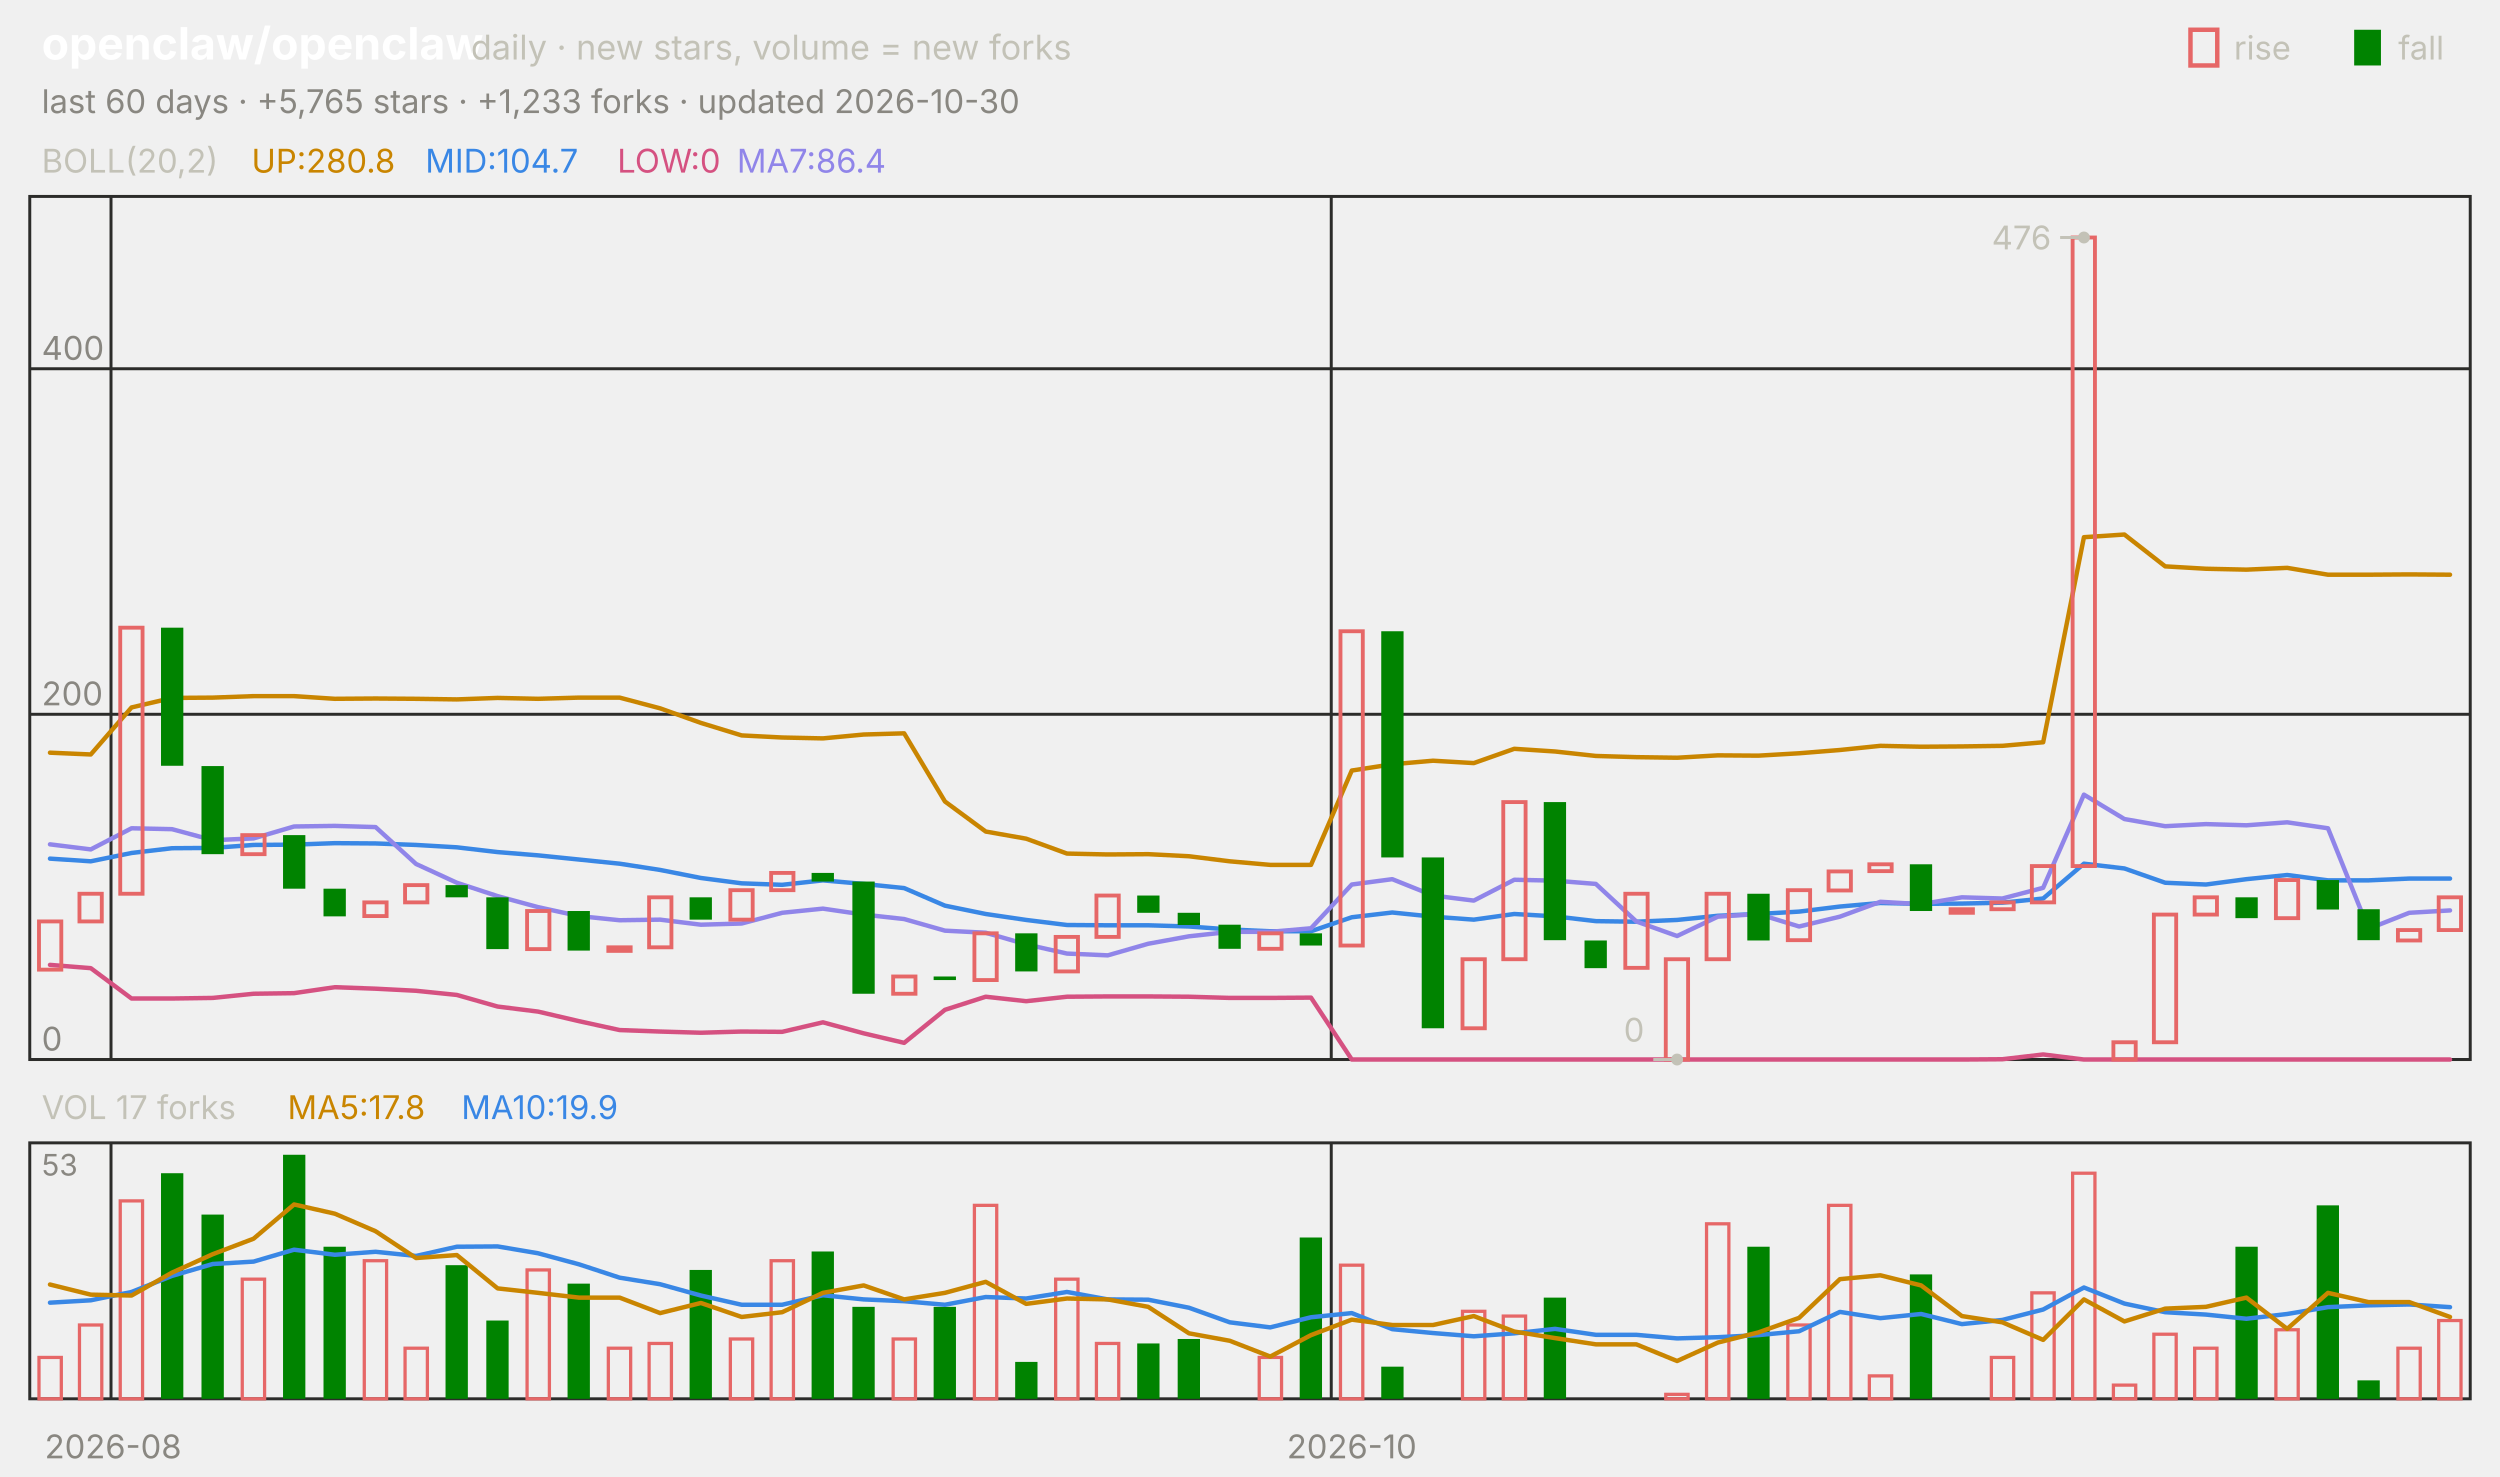
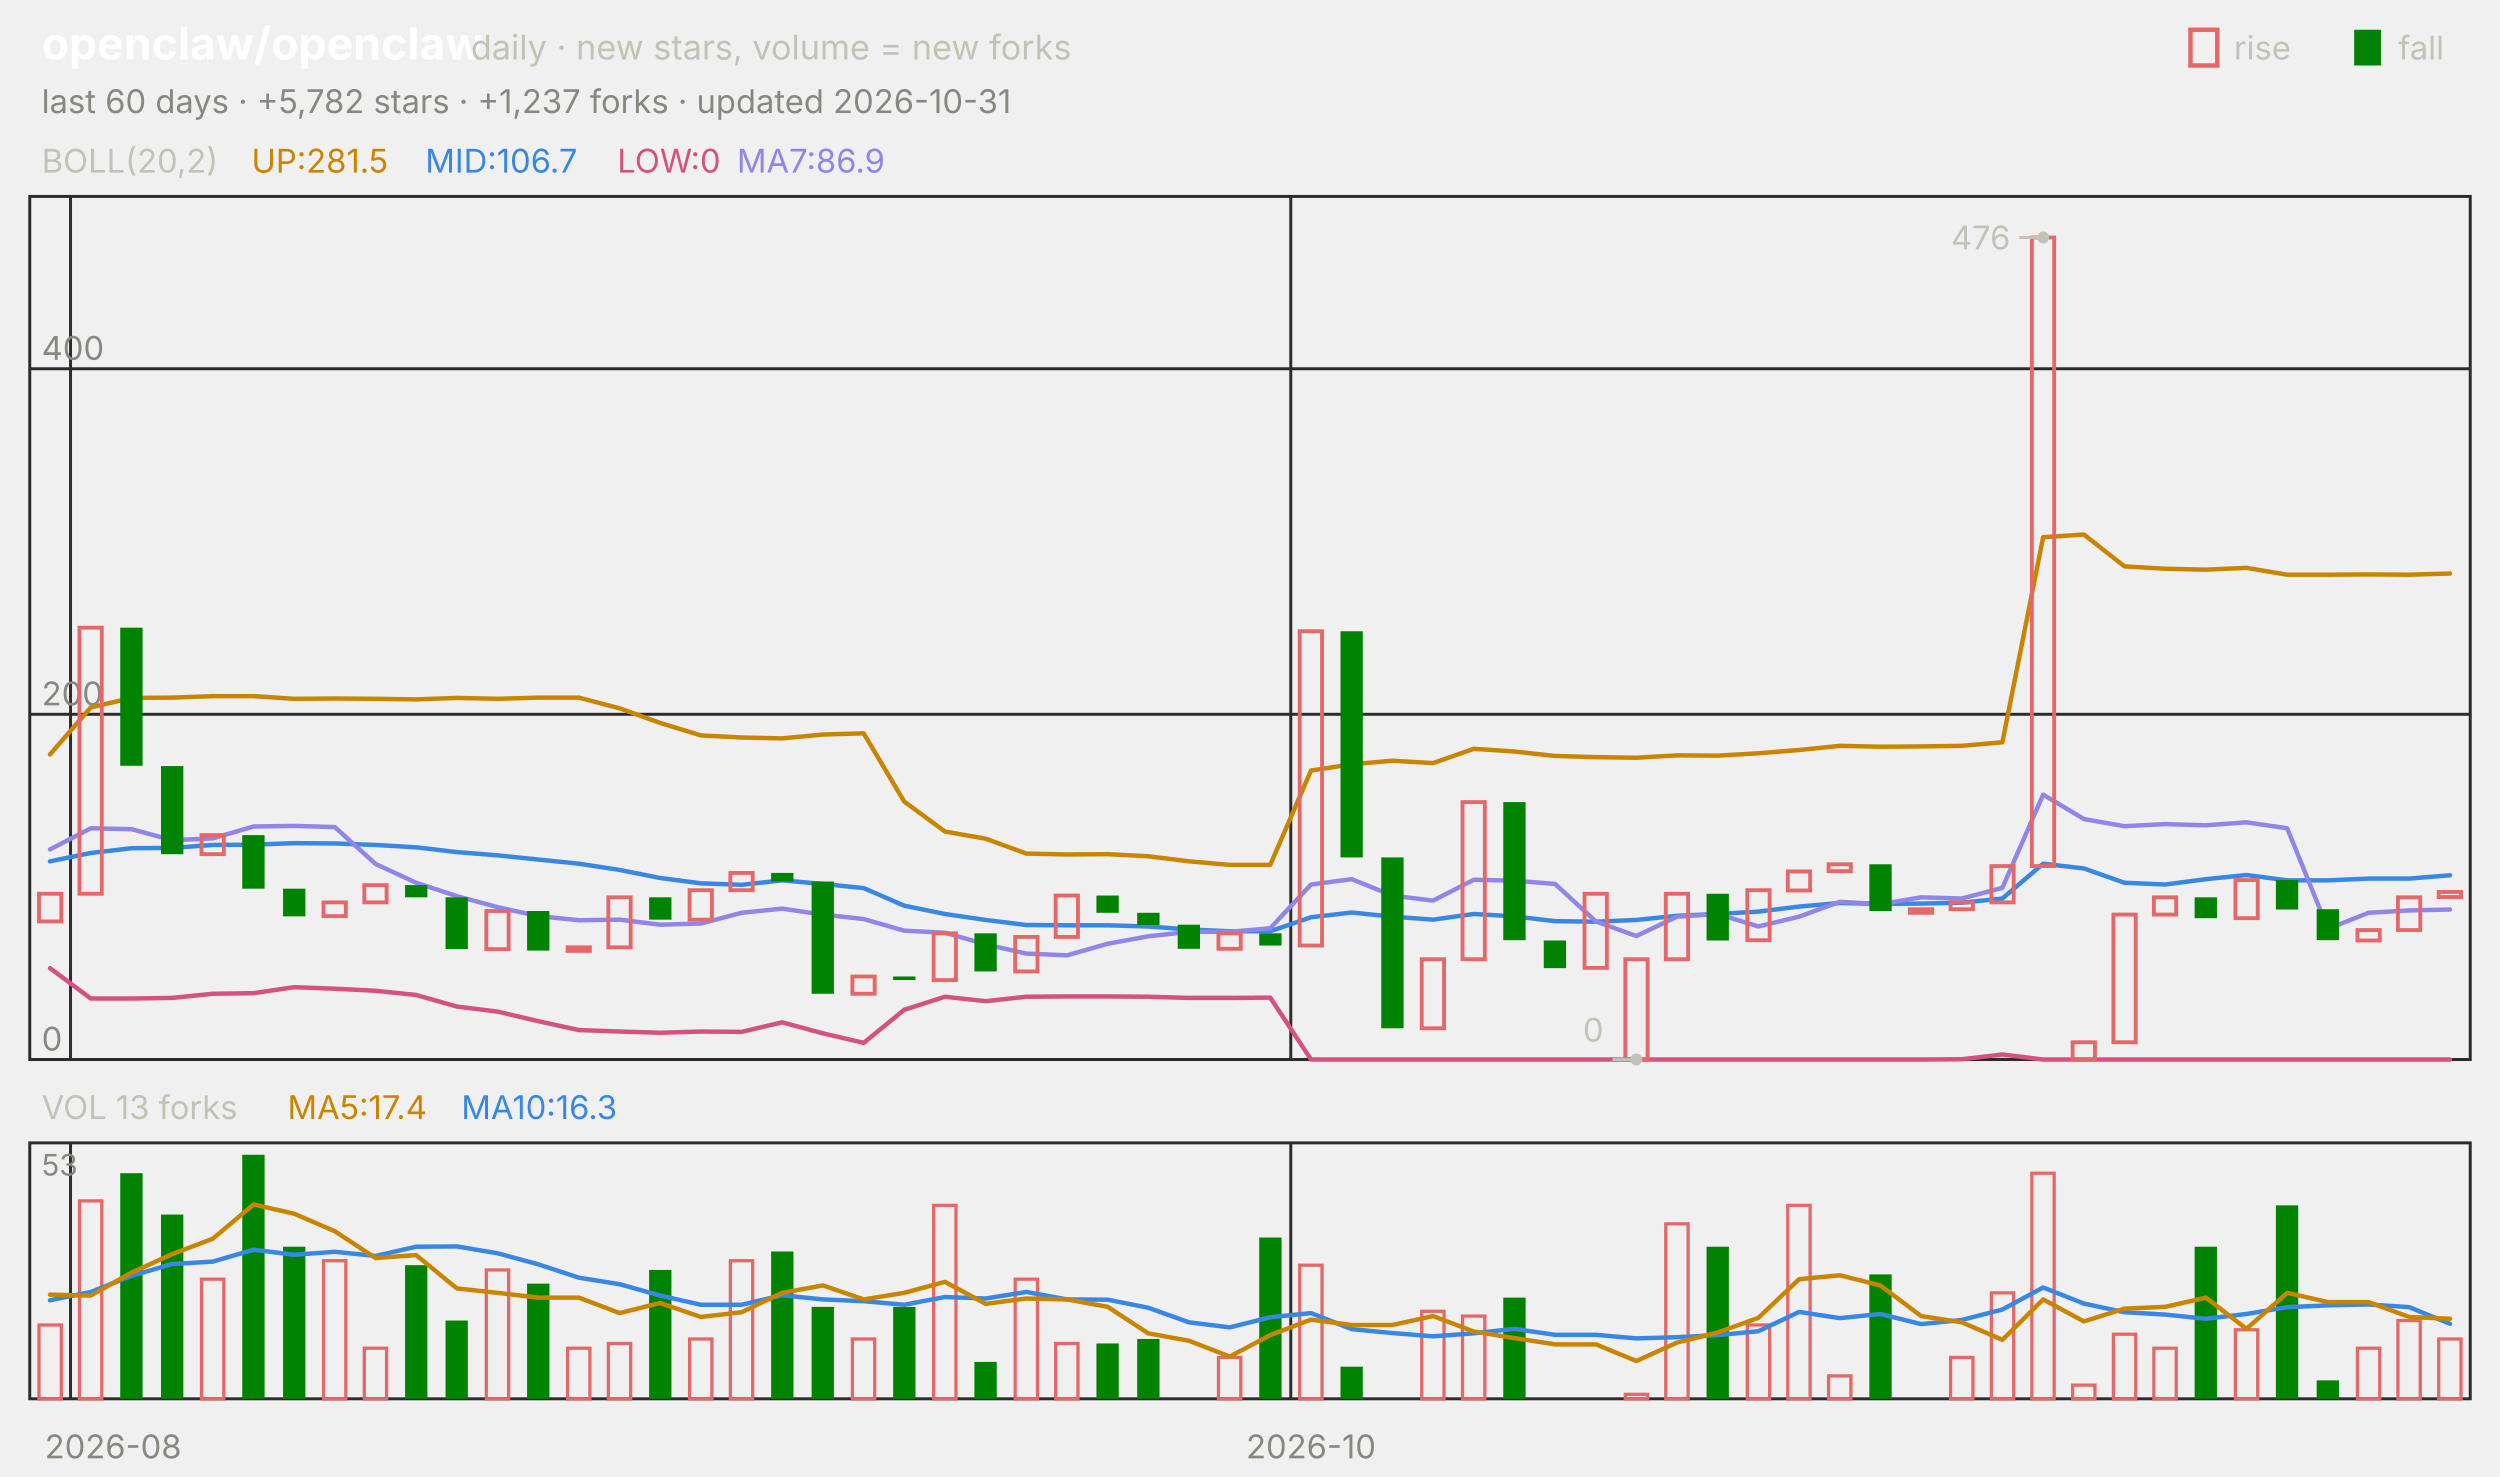
<svg xmlns="http://www.w3.org/2000/svg" viewBox="0 0 840 496" width="840" height="496" font-family="-apple-system,'Segoe UI',system-ui,sans-serif" role="img" aria-label="openclaw/openclaw candlestick chart">
  <text x="14.0" y="20.0" font-size="15" fill="#ffffff" font-weight="650">openclaw/openclaw</text>
  <text x="158.2" y="20.0" font-size="11.5" fill="#c3c2b7">daily · new stars, volume = new forks</text>
  <text x="805.8" y="20.0" font-size="11.0" fill="#c3c2b7">fall</text>
  <rect x="791" y="10" width="9" height="12" fill="#008300" />
  <text x="750.6" y="20.0" font-size="11.0" fill="#c3c2b7">rise</text>
  <rect x="736" y="10" width="9" height="12" fill="none" stroke="#e66767" stroke-width="1.5" />
-   <text x="14.0" y="38.0" font-size="11.0" fill="#898781">last 60 days · +5,765 stars · +1,233 forks · updated 2026-10-30</text>
+   <text x="14.0" y="38.0" font-size="11.0" fill="#898781">last 60 days · +5,782 stars · +1,237 forks · updated 2026-10-31</text>
  <rect x="10" y="66" width="820" height="290" fill="none" stroke="#2c2c2a" />
  <rect x="10" y="384" width="820" height="86" fill="none" stroke="#2c2c2a" />
  <text x="38.0" y="490.0" font-size="11.0" fill="#898781" text-anchor="middle">2026-08</text>
-   <line x1="37.3" y1="66.0" x2="37.3" y2="356.0" stroke="#2c2c2a" stroke-width="1.0" />
-   <line x1="37.3" y1="384.0" x2="37.3" y2="470.0" stroke="#2c2c2a" stroke-width="1.0" />
-   <line x1="447.3" y1="66.0" x2="447.3" y2="356.0" stroke="#2c2c2a" stroke-width="1.0" />
-   <line x1="447.3" y1="384.0" x2="447.3" y2="470.0" stroke="#2c2c2a" stroke-width="1.0" />
-   <text x="454.2" y="490.0" font-size="11.0" fill="#898781" text-anchor="middle">2026-10</text>
+   <line x1="23.7" y1="66.0" x2="23.7" y2="356.0" stroke="#2c2c2a" stroke-width="1.0" />
+   <line x1="23.7" y1="384.0" x2="23.7" y2="470.0" stroke="#2c2c2a" stroke-width="1.0" />
+   <line x1="433.7" y1="66.0" x2="433.7" y2="356.0" stroke="#2c2c2a" stroke-width="1.0" />
+   <line x1="433.7" y1="384.0" x2="433.7" y2="470.0" stroke="#2c2c2a" stroke-width="1.0" />
+   <text x="440.5" y="490.0" font-size="11.0" fill="#898781" text-anchor="middle">2026-10</text>
  <text x="14.0" y="58.0" font-size="11.0" fill="#c3c2b7">BOLL(20,2)</text>
-   <text x="84.5" y="58.0" font-size="11.0" fill="#c98500">UP:280.8</text>
-   <text x="142.9" y="58.0" font-size="11.0" fill="#3987e5">MID:104.7</text>
+   <text x="84.5" y="58.0" font-size="11.0" fill="#c98500">UP:281.5</text>
+   <text x="142.9" y="58.0" font-size="11.0" fill="#3987e5">MID:106.7</text>
  <text x="207.4" y="58.0" font-size="11.0" fill="#d55181">LOW:0</text>
-   <text x="247.6" y="58.0" font-size="11.0" fill="#9085e9">MA7:86.4</text>
+   <text x="247.6" y="58.0" font-size="11.0" fill="#9085e9">MA7:86.9</text>
  <line x1="10.0" y1="356.0" x2="830.0" y2="356.0" stroke="#2c2c2a" stroke-width="1.0" />
  <text x="14.0" y="353.0" font-size="11.0" fill="#898781">0</text>
  <line x1="10.0" y1="240.0" x2="830.0" y2="240.0" stroke="#2c2c2a" stroke-width="1.0" />
  <text x="14.0" y="237.0" font-size="11.0" fill="#898781">200</text>
  <line x1="10.0" y1="123.9" x2="830.0" y2="123.9" stroke="#2c2c2a" stroke-width="1.0" />
  <text x="14.0" y="120.9" font-size="11.0" fill="#898781">400</text>
-   <polyline points="16.8,252.9 30.5,253.5 44.2,237.7 57.8,234.5 71.5,234.4 85.2,233.9 98.8,233.9 112.5,234.8 126.2,234.7 139.8,234.8 153.5,235.0 167.2,234.5 180.8,234.8 194.5,234.4 208.2,234.4 221.8,238.0 235.5,242.9 249.2,247.1 262.8,247.8 276.5,248.1 290.2,246.8 303.8,246.4 317.5,269.3 331.2,279.4 344.8,281.8 358.5,286.8 372.2,287.1 385.8,287.0 399.5,287.7 413.2,289.4 426.8,290.6 440.5,290.6 454.2,258.9 467.8,256.8 481.5,255.6 495.2,256.4 508.8,251.6 522.5,252.5 536.2,254.0 549.8,254.4 563.5,254.6 577.2,253.8 590.8,253.9 604.5,253.1 618.2,252.0 631.8,250.6 645.5,250.9 659.2,250.8 672.8,250.6 686.5,249.4 700.2,180.5 713.8,179.6 727.5,190.3 741.2,191.1 754.8,191.4 768.5,190.8 782.2,193.1 795.8,193.1 809.5,193.0 823.2,193.1" fill="none" stroke="#c98500" stroke-width="1.5" stroke-linejoin="round" stroke-linecap="round" />
-   <polyline points="16.8,288.5 30.5,289.4 44.2,286.6 57.8,285.0 71.5,284.9 85.2,283.9 98.8,283.8 112.5,283.3 126.2,283.4 139.8,283.9 153.5,284.7 167.2,286.3 180.8,287.4 194.5,288.8 208.2,290.2 221.8,292.3 235.5,295.0 249.2,296.8 262.8,297.3 276.5,295.8 290.2,297.0 303.8,298.4 317.5,304.3 331.2,307.1 344.8,309.1 358.5,310.8 372.2,310.9 385.8,310.9 399.5,311.3 413.2,312.3 426.8,312.9 440.5,312.9 454.2,308.2 467.8,306.6 481.5,308.0 495.2,309.0 508.8,307.1 522.5,307.9 536.2,309.5 549.8,309.7 563.5,309.1 577.2,307.7 590.8,307.1 604.5,306.3 618.2,304.6 631.8,303.4 645.5,303.7 659.2,303.6 672.8,303.3 686.5,301.9 700.2,290.2 713.8,291.8 727.5,296.6 741.2,297.2 754.8,295.4 768.5,294.0 782.2,295.8 795.8,295.8 809.5,295.2 823.2,295.2" fill="none" stroke="#3987e5" stroke-width="1.5" stroke-linejoin="round" stroke-linecap="round" />
-   <polyline points="16.8,324.2 30.5,325.3 44.2,335.5 57.8,335.5 71.5,335.3 85.2,333.9 98.8,333.7 112.5,331.7 126.2,332.2 139.8,332.9 153.5,334.3 167.2,338.2 180.8,339.9 194.5,343.1 208.2,346.1 221.8,346.6 235.5,347.0 249.2,346.6 262.8,346.7 276.5,343.5 290.2,347.2 303.8,350.4 317.5,339.3 331.2,334.9 344.8,336.4 358.5,334.9 372.2,334.8 385.8,334.8 399.5,334.9 413.2,335.3 426.8,335.3 440.5,335.2 454.2,356.0 467.8,356.0 481.5,356.0 495.2,356.0 508.8,356.0 522.5,356.0 536.2,356.0 549.8,356.0 563.5,356.0 577.2,356.0 590.8,356.0 604.5,356.0 618.2,356.0 631.8,356.0 645.5,356.0 659.2,356.0 672.8,355.9 686.5,354.3 700.2,356.0 713.8,356.0 727.5,356.0 741.2,356.0 754.8,356.0 768.5,356.0 782.2,356.0 795.8,356.0 809.5,356.0 823.2,356.0" fill="none" stroke="#d55181" stroke-width="1.5" stroke-linejoin="round" stroke-linecap="round" />
-   <polyline points="16.8,283.7 30.5,285.4 44.2,278.3 57.8,278.6 71.5,282.3 85.2,281.7 98.8,277.7 112.5,277.5 126.2,277.9 139.8,290.3 153.5,296.6 167.2,301.1 180.8,304.8 194.5,307.8 208.2,309.2 221.8,309.0 235.5,310.7 249.2,310.3 262.8,306.7 276.5,305.3 290.2,307.3 303.8,308.8 317.5,312.7 331.2,313.4 344.8,317.3 358.5,320.4 372.2,321.0 385.8,317.1 399.5,314.6 413.2,313.1 426.8,313.1 440.5,311.9 454.2,297.2 467.8,295.4 481.5,300.9 495.2,302.6 508.8,295.6 522.5,295.9 536.2,297.0 549.8,309.6 563.5,314.5 577.2,308.0 590.8,307.1 604.5,311.3 618.2,308.0 631.8,303.0 645.5,303.8 659.2,301.5 672.8,301.9 686.5,298.3 700.2,267.0 713.8,275.2 727.5,277.6 741.2,276.9 754.8,277.3 768.5,276.3 782.2,278.3 795.8,312.1 809.5,306.7 823.2,305.9" fill="none" stroke="#9085e9" stroke-width="1.5" stroke-linejoin="round" stroke-linecap="round" />
-   <rect x="13.1" y="309.6" width="7.5" height="16.2" fill="none" stroke="#e66767" stroke-width="1.3" />
-   <rect x="26.7" y="300.3" width="7.5" height="9.3" fill="none" stroke="#e66767" stroke-width="1.3" />
-   <rect x="40.4" y="210.9" width="7.5" height="89.4" fill="none" stroke="#e66767" stroke-width="1.3" />
-   <rect x="54.1" y="210.9" width="7.5" height="46.4" fill="#008300" />
-   <rect x="67.7" y="257.4" width="7.5" height="29.6" fill="#008300" />
-   <rect x="81.4" y="280.6" width="7.5" height="6.4" fill="none" stroke="#e66767" stroke-width="1.3" />
-   <rect x="95.1" y="280.6" width="7.5" height="18.0" fill="#008300" />
-   <rect x="108.7" y="298.6" width="7.5" height="9.3" fill="#008300" />
-   <rect x="122.4" y="303.2" width="7.5" height="4.6" fill="none" stroke="#e66767" stroke-width="1.3" />
-   <rect x="136.1" y="297.4" width="7.5" height="5.8" fill="none" stroke="#e66767" stroke-width="1.3" />
-   <rect x="149.7" y="297.4" width="7.5" height="4.1" fill="#008300" />
-   <rect x="163.4" y="301.5" width="7.5" height="17.4" fill="#008300" />
-   <rect x="177.1" y="306.1" width="7.5" height="12.8" fill="none" stroke="#e66767" stroke-width="1.3" />
-   <rect x="190.7" y="306.1" width="7.5" height="13.3" fill="#008300" />
-   <rect x="204.4" y="318.3" width="7.5" height="1.2" fill="none" stroke="#e66767" stroke-width="1.3" />
-   <rect x="218.1" y="301.5" width="7.5" height="16.8" fill="none" stroke="#e66767" stroke-width="1.3" />
-   <rect x="231.7" y="301.5" width="7.5" height="7.5" fill="#008300" />
-   <rect x="245.4" y="299.1" width="7.5" height="9.9" fill="none" stroke="#e66767" stroke-width="1.3" />
-   <rect x="259.1" y="293.3" width="7.5" height="5.8" fill="none" stroke="#e66767" stroke-width="1.3" />
-   <rect x="272.7" y="293.3" width="7.5" height="2.9" fill="#008300" />
-   <rect x="286.4" y="296.2" width="7.5" height="37.7" fill="#008300" />
-   <rect x="300.1" y="328.1" width="7.5" height="5.8" fill="none" stroke="#e66767" stroke-width="1.3" />
-   <rect x="313.7" y="328.1" width="7.5" height="1.2" fill="#008300" />
-   <rect x="327.4" y="313.6" width="7.5" height="15.7" fill="none" stroke="#e66767" stroke-width="1.3" />
-   <rect x="341.1" y="313.6" width="7.5" height="12.8" fill="#008300" />
-   <rect x="354.7" y="314.8" width="7.5" height="11.6" fill="none" stroke="#e66767" stroke-width="1.3" />
-   <rect x="368.4" y="300.9" width="7.5" height="13.9" fill="none" stroke="#e66767" stroke-width="1.3" />
-   <rect x="382.1" y="300.9" width="7.5" height="5.8" fill="#008300" />
-   <rect x="395.7" y="306.7" width="7.5" height="4.1" fill="#008300" />
-   <rect x="409.4" y="310.7" width="7.5" height="8.1" fill="#008300" />
-   <rect x="423.1" y="313.6" width="7.5" height="5.2" fill="none" stroke="#e66767" stroke-width="1.3" />
-   <rect x="436.7" y="313.6" width="7.5" height="4.1" fill="#008300" />
-   <rect x="450.4" y="212.1" width="7.5" height="105.6" fill="none" stroke="#e66767" stroke-width="1.3" />
-   <rect x="464.1" y="212.1" width="7.5" height="76.0" fill="#008300" />
-   <rect x="477.7" y="288.1" width="7.5" height="57.4" fill="#008300" />
-   <rect x="491.4" y="322.3" width="7.5" height="23.2" fill="none" stroke="#e66767" stroke-width="1.3" />
-   <rect x="505.1" y="269.5" width="7.5" height="52.8" fill="none" stroke="#e66767" stroke-width="1.3" />
-   <rect x="518.7" y="269.5" width="7.5" height="46.4" fill="#008300" />
-   <rect x="532.4" y="316.0" width="7.5" height="9.3" fill="#008300" />
-   <rect x="546.1" y="300.3" width="7.5" height="24.9" fill="none" stroke="#e66767" stroke-width="1.3" />
-   <rect x="559.7" y="322.3" width="7.5" height="33.7" fill="none" stroke="#e66767" stroke-width="1.3" />
-   <rect x="573.4" y="300.3" width="7.5" height="22.0" fill="none" stroke="#e66767" stroke-width="1.3" />
-   <rect x="587.1" y="300.3" width="7.5" height="15.7" fill="#008300" />
-   <rect x="600.7" y="299.1" width="7.5" height="16.8" fill="none" stroke="#e66767" stroke-width="1.3" />
-   <rect x="614.4" y="292.8" width="7.5" height="6.4" fill="none" stroke="#e66767" stroke-width="1.3" />
-   <rect x="628.1" y="290.4" width="7.5" height="2.3" fill="none" stroke="#e66767" stroke-width="1.3" />
-   <rect x="641.7" y="290.4" width="7.5" height="15.7" fill="#008300" />
-   <rect x="655.4" y="305.5" width="7.5" height="1.2" fill="none" stroke="#e66767" stroke-width="1.3" />
-   <rect x="669.1" y="303.2" width="7.5" height="2.3" fill="none" stroke="#e66767" stroke-width="1.3" />
-   <rect x="682.7" y="291.0" width="7.5" height="12.2" fill="none" stroke="#e66767" stroke-width="1.3" />
-   <rect x="696.4" y="79.8" width="7.5" height="211.2" fill="none" stroke="#e66767" stroke-width="1.3" />
-   <rect x="710.1" y="350.2" width="7.5" height="5.8" fill="none" stroke="#e66767" stroke-width="1.3" />
-   <rect x="723.7" y="307.3" width="7.5" height="42.9" fill="none" stroke="#e66767" stroke-width="1.3" />
-   <rect x="737.4" y="301.5" width="7.5" height="5.8" fill="none" stroke="#e66767" stroke-width="1.3" />
-   <rect x="751.1" y="301.5" width="7.5" height="7.0" fill="#008300" />
-   <rect x="764.7" y="295.7" width="7.5" height="12.8" fill="none" stroke="#e66767" stroke-width="1.3" />
-   <rect x="778.4" y="295.7" width="7.5" height="9.9" fill="#008300" />
-   <rect x="792.1" y="305.5" width="7.5" height="10.4" fill="#008300" />
-   <rect x="805.7" y="312.5" width="7.5" height="3.5" fill="none" stroke="#e66767" stroke-width="1.3" />
-   <rect x="819.4" y="301.5" width="7.5" height="11.0" fill="none" stroke="#e66767" stroke-width="1.3" />
-   <circle cx="700.2" cy="79.8" r="2" fill="#c3c2b7" />
-   <line x1="700.2" y1="79.8" x2="692.2" y2="79.8" stroke="#c3c2b7" stroke-width="1.0" />
-   <text x="689.2" y="83.8" font-size="11.0" fill="#c3c2b7" text-anchor="end">476</text>
-   <circle cx="563.5" cy="356.0" r="2" fill="#c3c2b7" />
-   <line x1="563.5" y1="356.0" x2="555.5" y2="356.0" stroke="#c3c2b7" stroke-width="1.0" />
-   <text x="552.5" y="350.0" font-size="11.0" fill="#c3c2b7" text-anchor="end">0</text>
-   <text x="14.0" y="376.0" font-size="11.0" fill="#c3c2b7">VOL 17 forks</text>
-   <text x="96.6" y="376.0" font-size="11.0" fill="#c98500">MA5:17.8</text>
-   <text x="155.0" y="376.0" font-size="11.0" fill="#3987e5">MA10:19.9</text>
+   <polyline points="16.8,253.5 30.5,237.7 44.2,234.5 57.8,234.4 71.5,233.9 85.2,233.9 98.8,234.8 112.5,234.7 126.2,234.8 139.8,235.0 153.5,234.5 167.2,234.8 180.8,234.4 194.5,234.4 208.2,238.0 221.8,242.9 235.5,247.1 249.2,247.8 262.8,248.1 276.5,246.8 290.2,246.4 303.8,269.3 317.5,279.4 331.2,281.8 344.8,286.8 358.5,287.1 372.2,287.0 385.8,287.7 399.5,289.4 413.2,290.6 426.8,290.6 440.5,258.9 454.2,256.8 467.8,255.6 481.5,256.4 495.2,251.6 508.8,252.5 522.5,254.0 536.2,254.4 549.8,254.6 563.5,253.8 577.2,253.9 590.8,253.1 604.5,252.0 618.2,250.6 631.8,250.9 645.5,250.8 659.2,250.6 672.8,249.4 686.5,180.5 700.2,179.6 713.8,190.3 727.5,191.1 741.2,191.4 754.8,190.8 768.5,193.1 782.2,193.1 795.8,193.0 809.5,193.1 823.2,192.7" fill="none" stroke="#c98500" stroke-width="1.5" stroke-linejoin="round" stroke-linecap="round" />
+   <polyline points="16.8,289.4 30.5,286.6 44.2,285.0 57.8,284.9 71.5,283.9 85.2,283.8 98.8,283.3 112.5,283.4 126.2,283.9 139.8,284.7 153.5,286.3 167.2,287.4 180.8,288.8 194.5,290.2 208.2,292.3 221.8,295.0 235.5,296.8 249.2,297.3 262.8,295.8 276.5,297.0 290.2,298.4 303.8,304.3 317.5,307.1 331.2,309.1 344.8,310.8 358.5,310.9 372.2,310.9 385.8,311.3 399.5,312.3 413.2,312.9 426.8,312.9 440.5,308.2 454.2,306.6 467.8,308.0 481.5,309.0 495.2,307.1 508.8,307.9 522.5,309.5 536.2,309.7 549.8,309.1 563.5,307.7 577.2,307.1 590.8,306.3 604.5,304.6 618.2,303.4 631.8,303.7 645.5,303.6 659.2,303.3 672.8,301.9 686.5,290.2 700.2,291.8 713.8,296.6 727.5,297.2 741.2,295.4 754.8,294.0 768.5,295.8 782.2,295.8 795.8,295.2 809.5,295.2 823.2,294.1" fill="none" stroke="#3987e5" stroke-width="1.5" stroke-linejoin="round" stroke-linecap="round" />
+   <polyline points="16.8,325.3 30.5,335.5 44.2,335.5 57.8,335.3 71.5,333.9 85.2,333.7 98.8,331.7 112.5,332.2 126.2,332.9 139.8,334.3 153.5,338.2 167.2,339.9 180.8,343.1 194.5,346.1 208.2,346.6 221.8,347.0 235.5,346.6 249.2,346.7 262.8,343.5 276.5,347.2 290.2,350.4 303.8,339.3 317.5,334.9 331.2,336.4 344.8,334.9 358.5,334.8 372.2,334.8 385.8,334.9 399.5,335.3 413.2,335.3 426.8,335.2 440.5,356.0 454.2,356.0 467.8,356.0 481.5,356.0 495.2,356.0 508.8,356.0 522.5,356.0 536.2,356.0 549.8,356.0 563.5,356.0 577.2,356.0 590.8,356.0 604.5,356.0 618.2,356.0 631.8,356.0 645.5,356.0 659.2,355.9 672.8,354.3 686.5,356.0 700.2,356.0 713.8,356.0 727.5,356.0 741.2,356.0 754.8,356.0 768.5,356.0 782.2,356.0 795.8,356.0 809.5,356.0 823.2,356.0" fill="none" stroke="#d55181" stroke-width="1.5" stroke-linejoin="round" stroke-linecap="round" />
+   <polyline points="16.8,285.4 30.5,278.3 44.2,278.6 57.8,282.3 71.5,281.7 85.2,277.7 98.8,277.5 112.5,277.9 126.2,290.3 139.8,296.6 153.5,301.1 167.2,304.8 180.8,307.8 194.5,309.2 208.2,309.0 221.8,310.7 235.5,310.3 249.2,306.7 262.8,305.3 276.5,307.3 290.2,308.8 303.8,312.7 317.5,313.4 331.2,317.3 344.8,320.4 358.5,321.0 372.2,317.1 385.8,314.6 399.5,313.1 413.2,313.1 426.8,311.9 440.5,297.2 454.2,295.4 467.8,300.9 481.5,302.6 495.2,295.6 508.8,295.9 522.5,297.0 536.2,309.6 549.8,314.5 563.5,308.0 577.2,307.1 590.8,311.3 604.5,308.0 618.2,303.0 631.8,303.8 645.5,301.5 659.2,301.9 672.8,298.3 686.5,267.0 700.2,275.2 713.8,277.6 727.5,276.9 741.2,277.3 754.8,276.3 768.5,278.3 782.2,312.1 795.8,306.7 809.5,305.9 823.2,305.6" fill="none" stroke="#9085e9" stroke-width="1.5" stroke-linejoin="round" stroke-linecap="round" />
+   <rect x="13.1" y="300.3" width="7.5" height="9.3" fill="none" stroke="#e66767" stroke-width="1.3" />
+   <rect x="26.7" y="210.9" width="7.5" height="89.4" fill="none" stroke="#e66767" stroke-width="1.3" />
+   <rect x="40.4" y="210.9" width="7.5" height="46.4" fill="#008300" />
+   <rect x="54.1" y="257.4" width="7.5" height="29.6" fill="#008300" />
+   <rect x="67.7" y="280.6" width="7.5" height="6.4" fill="none" stroke="#e66767" stroke-width="1.3" />
+   <rect x="81.4" y="280.6" width="7.5" height="18.0" fill="#008300" />
+   <rect x="95.1" y="298.6" width="7.5" height="9.3" fill="#008300" />
+   <rect x="108.7" y="303.2" width="7.5" height="4.6" fill="none" stroke="#e66767" stroke-width="1.3" />
+   <rect x="122.4" y="297.4" width="7.5" height="5.8" fill="none" stroke="#e66767" stroke-width="1.3" />
+   <rect x="136.1" y="297.4" width="7.5" height="4.1" fill="#008300" />
+   <rect x="149.7" y="301.5" width="7.5" height="17.4" fill="#008300" />
+   <rect x="163.4" y="306.1" width="7.5" height="12.8" fill="none" stroke="#e66767" stroke-width="1.3" />
+   <rect x="177.1" y="306.1" width="7.5" height="13.3" fill="#008300" />
+   <rect x="190.7" y="318.3" width="7.5" height="1.2" fill="none" stroke="#e66767" stroke-width="1.3" />
+   <rect x="204.4" y="301.5" width="7.5" height="16.8" fill="none" stroke="#e66767" stroke-width="1.3" />
+   <rect x="218.1" y="301.5" width="7.5" height="7.5" fill="#008300" />
+   <rect x="231.7" y="299.1" width="7.5" height="9.9" fill="none" stroke="#e66767" stroke-width="1.3" />
+   <rect x="245.4" y="293.3" width="7.5" height="5.8" fill="none" stroke="#e66767" stroke-width="1.3" />
+   <rect x="259.1" y="293.3" width="7.5" height="2.9" fill="#008300" />
+   <rect x="272.7" y="296.2" width="7.5" height="37.7" fill="#008300" />
+   <rect x="286.4" y="328.1" width="7.5" height="5.8" fill="none" stroke="#e66767" stroke-width="1.3" />
+   <rect x="300.1" y="328.1" width="7.5" height="1.2" fill="#008300" />
+   <rect x="313.7" y="313.6" width="7.5" height="15.7" fill="none" stroke="#e66767" stroke-width="1.3" />
+   <rect x="327.4" y="313.6" width="7.5" height="12.8" fill="#008300" />
+   <rect x="341.1" y="314.8" width="7.5" height="11.6" fill="none" stroke="#e66767" stroke-width="1.3" />
+   <rect x="354.7" y="300.9" width="7.5" height="13.9" fill="none" stroke="#e66767" stroke-width="1.3" />
+   <rect x="368.4" y="300.9" width="7.5" height="5.8" fill="#008300" />
+   <rect x="382.1" y="306.7" width="7.5" height="4.1" fill="#008300" />
+   <rect x="395.7" y="310.7" width="7.5" height="8.1" fill="#008300" />
+   <rect x="409.4" y="313.6" width="7.5" height="5.2" fill="none" stroke="#e66767" stroke-width="1.3" />
+   <rect x="423.1" y="313.6" width="7.5" height="4.1" fill="#008300" />
+   <rect x="436.7" y="212.1" width="7.5" height="105.6" fill="none" stroke="#e66767" stroke-width="1.3" />
+   <rect x="450.4" y="212.1" width="7.5" height="76.0" fill="#008300" />
+   <rect x="464.1" y="288.1" width="7.5" height="57.4" fill="#008300" />
+   <rect x="477.7" y="322.3" width="7.5" height="23.2" fill="none" stroke="#e66767" stroke-width="1.3" />
+   <rect x="491.4" y="269.5" width="7.5" height="52.8" fill="none" stroke="#e66767" stroke-width="1.3" />
+   <rect x="505.1" y="269.5" width="7.5" height="46.4" fill="#008300" />
+   <rect x="518.7" y="316.0" width="7.5" height="9.3" fill="#008300" />
+   <rect x="532.4" y="300.3" width="7.5" height="24.9" fill="none" stroke="#e66767" stroke-width="1.3" />
+   <rect x="546.1" y="322.3" width="7.5" height="33.7" fill="none" stroke="#e66767" stroke-width="1.3" />
+   <rect x="559.7" y="300.3" width="7.5" height="22.0" fill="none" stroke="#e66767" stroke-width="1.3" />
+   <rect x="573.4" y="300.3" width="7.5" height="15.7" fill="#008300" />
+   <rect x="587.1" y="299.1" width="7.5" height="16.8" fill="none" stroke="#e66767" stroke-width="1.3" />
+   <rect x="600.7" y="292.8" width="7.5" height="6.4" fill="none" stroke="#e66767" stroke-width="1.3" />
+   <rect x="614.4" y="290.4" width="7.5" height="2.3" fill="none" stroke="#e66767" stroke-width="1.3" />
+   <rect x="628.1" y="290.4" width="7.5" height="15.7" fill="#008300" />
+   <rect x="641.7" y="305.5" width="7.5" height="1.2" fill="none" stroke="#e66767" stroke-width="1.3" />
+   <rect x="655.4" y="303.2" width="7.5" height="2.3" fill="none" stroke="#e66767" stroke-width="1.3" />
+   <rect x="669.1" y="291.0" width="7.5" height="12.2" fill="none" stroke="#e66767" stroke-width="1.3" />
+   <rect x="682.7" y="79.8" width="7.5" height="211.2" fill="none" stroke="#e66767" stroke-width="1.3" />
+   <rect x="696.4" y="350.2" width="7.5" height="5.8" fill="none" stroke="#e66767" stroke-width="1.3" />
+   <rect x="710.1" y="307.3" width="7.5" height="42.9" fill="none" stroke="#e66767" stroke-width="1.3" />
+   <rect x="723.7" y="301.5" width="7.5" height="5.8" fill="none" stroke="#e66767" stroke-width="1.3" />
+   <rect x="737.4" y="301.5" width="7.5" height="7.0" fill="#008300" />
+   <rect x="751.1" y="295.7" width="7.5" height="12.8" fill="none" stroke="#e66767" stroke-width="1.3" />
+   <rect x="764.7" y="295.7" width="7.5" height="9.9" fill="#008300" />
+   <rect x="778.4" y="305.5" width="7.5" height="10.4" fill="#008300" />
+   <rect x="792.1" y="312.5" width="7.5" height="3.5" fill="none" stroke="#e66767" stroke-width="1.3" />
+   <rect x="805.7" y="301.5" width="7.5" height="11.0" fill="none" stroke="#e66767" stroke-width="1.3" />
+   <rect x="819.4" y="299.7" width="7.5" height="1.7" fill="none" stroke="#e66767" stroke-width="1.3" />
+   <circle cx="686.5" cy="79.8" r="2" fill="#c3c2b7" />
+   <line x1="686.5" y1="79.8" x2="678.5" y2="79.8" stroke="#c3c2b7" stroke-width="1.0" />
+   <text x="675.5" y="83.8" font-size="11.0" fill="#c3c2b7" text-anchor="end">476</text>
+   <circle cx="549.8" cy="356.0" r="2" fill="#c3c2b7" />
+   <line x1="549.8" y1="356.0" x2="541.8" y2="356.0" stroke="#c3c2b7" stroke-width="1.0" />
+   <text x="538.8" y="350.0" font-size="11.0" fill="#c3c2b7" text-anchor="end">0</text>
+   <text x="14.0" y="376.0" font-size="11.0" fill="#c3c2b7">VOL 13 forks</text>
+   <text x="96.6" y="376.0" font-size="11.0" fill="#c98500">MA5:17.4</text>
+   <text x="155.0" y="376.0" font-size="11.0" fill="#3987e5">MA10:16.3</text>
  <text x="14.0" y="395.0" font-size="10" fill="#898781">53</text>
-   <rect x="13.1" y="456.1" width="7.5" height="13.9" fill="none" stroke="#e66767" stroke-width="1.1" />
-   <rect x="26.7" y="445.2" width="7.5" height="24.8" fill="none" stroke="#e66767" stroke-width="1.1" />
-   <rect x="40.4" y="403.5" width="7.5" height="66.5" fill="none" stroke="#e66767" stroke-width="1.1" />
-   <rect x="54.1" y="394.2" width="7.5" height="75.8" fill="#008300" />
-   <rect x="67.7" y="408.1" width="7.5" height="61.9" fill="#008300" />
-   <rect x="81.4" y="429.8" width="7.5" height="40.2" fill="none" stroke="#e66767" stroke-width="1.1" />
-   <rect x="95.1" y="388.0" width="7.5" height="82.0" fill="#008300" />
-   <rect x="108.7" y="418.9" width="7.5" height="51.1" fill="#008300" />
-   <rect x="122.4" y="423.6" width="7.5" height="46.4" fill="none" stroke="#e66767" stroke-width="1.1" />
-   <rect x="136.1" y="453.0" width="7.5" height="17.0" fill="none" stroke="#e66767" stroke-width="1.1" />
-   <rect x="149.7" y="425.1" width="7.5" height="44.9" fill="#008300" />
-   <rect x="163.4" y="443.7" width="7.5" height="26.3" fill="#008300" />
-   <rect x="177.1" y="426.7" width="7.5" height="43.3" fill="none" stroke="#e66767" stroke-width="1.1" />
-   <rect x="190.7" y="431.3" width="7.5" height="38.7" fill="#008300" />
-   <rect x="204.4" y="453.0" width="7.5" height="17.0" fill="none" stroke="#e66767" stroke-width="1.1" />
-   <rect x="218.1" y="451.4" width="7.5" height="18.6" fill="none" stroke="#e66767" stroke-width="1.1" />
-   <rect x="231.7" y="426.7" width="7.5" height="43.3" fill="#008300" />
-   <rect x="245.4" y="449.9" width="7.5" height="20.1" fill="none" stroke="#e66767" stroke-width="1.1" />
-   <rect x="259.1" y="423.6" width="7.5" height="46.4" fill="none" stroke="#e66767" stroke-width="1.1" />
-   <rect x="272.7" y="420.5" width="7.5" height="49.5" fill="#008300" />
-   <rect x="286.4" y="439.1" width="7.5" height="30.9" fill="#008300" />
-   <rect x="300.1" y="449.9" width="7.5" height="20.1" fill="none" stroke="#e66767" stroke-width="1.1" />
-   <rect x="313.7" y="439.1" width="7.5" height="30.9" fill="#008300" />
-   <rect x="327.4" y="405.0" width="7.5" height="65.0" fill="none" stroke="#e66767" stroke-width="1.1" />
-   <rect x="341.1" y="457.6" width="7.5" height="12.4" fill="#008300" />
-   <rect x="354.7" y="429.8" width="7.5" height="40.2" fill="none" stroke="#e66767" stroke-width="1.1" />
-   <rect x="368.4" y="451.4" width="7.5" height="18.6" fill="none" stroke="#e66767" stroke-width="1.1" />
-   <rect x="382.1" y="451.4" width="7.5" height="18.6" fill="#008300" />
-   <rect x="395.7" y="449.9" width="7.5" height="20.1" fill="#008300" />
-   <rect x="423.1" y="456.1" width="7.5" height="13.9" fill="none" stroke="#e66767" stroke-width="1.1" />
-   <rect x="436.7" y="415.8" width="7.5" height="54.2" fill="#008300" />
-   <rect x="450.4" y="425.1" width="7.5" height="44.9" fill="none" stroke="#e66767" stroke-width="1.1" />
-   <rect x="464.1" y="459.2" width="7.5" height="10.8" fill="#008300" />
-   <rect x="491.4" y="440.6" width="7.5" height="29.4" fill="none" stroke="#e66767" stroke-width="1.1" />
-   <rect x="505.1" y="442.2" width="7.5" height="27.8" fill="none" stroke="#e66767" stroke-width="1.1" />
-   <rect x="518.7" y="436.0" width="7.5" height="34.0" fill="#008300" />
-   <rect x="559.7" y="468.5" width="7.5" height="1.5" fill="none" stroke="#e66767" stroke-width="1.1" />
-   <rect x="573.4" y="411.2" width="7.5" height="58.8" fill="none" stroke="#e66767" stroke-width="1.1" />
-   <rect x="587.1" y="418.9" width="7.5" height="51.1" fill="#008300" />
-   <rect x="600.7" y="445.2" width="7.5" height="24.8" fill="none" stroke="#e66767" stroke-width="1.1" />
-   <rect x="614.4" y="405.0" width="7.5" height="65.0" fill="none" stroke="#e66767" stroke-width="1.1" />
-   <rect x="628.1" y="462.3" width="7.5" height="7.7" fill="none" stroke="#e66767" stroke-width="1.1" />
-   <rect x="641.7" y="428.2" width="7.5" height="41.8" fill="#008300" />
-   <rect x="669.1" y="456.1" width="7.5" height="13.9" fill="none" stroke="#e66767" stroke-width="1.1" />
-   <rect x="682.7" y="434.4" width="7.5" height="35.6" fill="none" stroke="#e66767" stroke-width="1.1" />
-   <rect x="696.4" y="394.2" width="7.5" height="75.8" fill="none" stroke="#e66767" stroke-width="1.1" />
-   <rect x="710.1" y="465.4" width="7.5" height="4.6" fill="none" stroke="#e66767" stroke-width="1.1" />
-   <rect x="723.7" y="448.3" width="7.5" height="21.7" fill="none" stroke="#e66767" stroke-width="1.1" />
-   <rect x="737.4" y="453.0" width="7.5" height="17.0" fill="none" stroke="#e66767" stroke-width="1.1" />
-   <rect x="751.1" y="418.9" width="7.5" height="51.1" fill="#008300" />
-   <rect x="764.7" y="446.8" width="7.5" height="23.2" fill="none" stroke="#e66767" stroke-width="1.1" />
-   <rect x="778.4" y="405.0" width="7.5" height="65.0" fill="#008300" />
-   <rect x="792.1" y="463.8" width="7.5" height="6.2" fill="#008300" />
-   <rect x="805.7" y="453.0" width="7.5" height="17.0" fill="none" stroke="#e66767" stroke-width="1.1" />
-   <rect x="819.4" y="443.7" width="7.5" height="26.3" fill="none" stroke="#e66767" stroke-width="1.1" />
-   <polyline points="16.8,437.7 30.5,436.9 44.2,434.1 57.8,428.7 71.5,424.7 85.2,423.9 98.8,419.9 112.5,421.6 126.2,420.6 139.8,422.0 153.5,418.9 167.2,418.8 180.8,421.1 194.5,424.8 208.2,429.3 221.8,431.5 235.5,435.3 249.2,438.4 262.8,438.4 276.5,435.2 290.2,436.6 303.8,437.2 317.5,438.4 331.2,435.8 344.8,436.3 358.5,434.1 372.2,436.6 385.8,436.7 399.5,439.4 413.2,444.3 426.8,446.0 440.5,442.6 454.2,441.2 467.8,446.6 481.5,447.9 495.2,449.0 508.8,448.0 522.5,446.5 536.2,448.5 549.8,448.5 563.5,449.7 577.2,449.3 590.8,448.6 604.5,447.3 618.2,440.8 631.8,442.9 645.5,441.5 659.2,444.9 672.8,443.5 686.5,440.0 700.2,432.6 713.8,438.0 727.5,440.9 741.2,441.7 754.8,443.1 768.5,441.5 782.2,439.2 795.8,438.6 809.5,438.3 823.2,439.2" fill="none" stroke="#3987e5" stroke-width="1.5" stroke-linejoin="round" stroke-linecap="round" />
-   <polyline points="16.8,431.6 30.5,435.0 44.2,435.3 57.8,427.6 71.5,421.4 85.2,416.2 98.8,404.7 112.5,407.8 126.2,413.7 139.8,422.7 153.5,421.7 167.2,432.9 180.8,434.4 194.5,436.0 208.2,436.0 221.8,441.2 235.5,437.8 249.2,442.5 262.8,440.9 276.5,434.4 290.2,431.9 303.8,436.6 317.5,434.4 331.2,430.7 344.8,438.1 358.5,436.3 372.2,436.6 385.8,439.1 399.5,448.0 413.2,450.5 426.8,455.8 440.5,448.6 454.2,443.4 467.8,445.2 481.5,445.2 495.2,442.2 508.8,447.4 522.5,449.6 536.2,451.7 549.8,451.7 563.5,457.3 577.2,451.1 590.8,447.7 604.5,442.8 618.2,429.8 631.8,428.5 645.5,431.9 659.2,442.2 672.8,444.3 686.5,450.2 700.2,436.6 713.8,444.0 727.5,439.7 741.2,439.1 754.8,436.0 768.5,446.5 782.2,434.4 795.8,437.5 809.5,437.5 823.2,442.5" fill="none" stroke="#c98500" stroke-width="1.5" stroke-linejoin="round" stroke-linecap="round" />
+   <rect x="13.1" y="445.2" width="7.5" height="24.8" fill="none" stroke="#e66767" stroke-width="1.1" />
+   <rect x="26.7" y="403.5" width="7.5" height="66.5" fill="none" stroke="#e66767" stroke-width="1.1" />
+   <rect x="40.4" y="394.2" width="7.5" height="75.8" fill="#008300" />
+   <rect x="54.1" y="408.1" width="7.5" height="61.9" fill="#008300" />
+   <rect x="67.7" y="429.8" width="7.5" height="40.2" fill="none" stroke="#e66767" stroke-width="1.1" />
+   <rect x="81.4" y="388.0" width="7.5" height="82.0" fill="#008300" />
+   <rect x="95.1" y="418.9" width="7.5" height="51.1" fill="#008300" />
+   <rect x="108.7" y="423.6" width="7.5" height="46.4" fill="none" stroke="#e66767" stroke-width="1.1" />
+   <rect x="122.4" y="453.0" width="7.5" height="17.0" fill="none" stroke="#e66767" stroke-width="1.1" />
+   <rect x="136.1" y="425.1" width="7.5" height="44.9" fill="#008300" />
+   <rect x="149.7" y="443.7" width="7.5" height="26.3" fill="#008300" />
+   <rect x="163.4" y="426.7" width="7.5" height="43.3" fill="none" stroke="#e66767" stroke-width="1.1" />
+   <rect x="177.1" y="431.3" width="7.5" height="38.7" fill="#008300" />
+   <rect x="190.7" y="453.0" width="7.5" height="17.0" fill="none" stroke="#e66767" stroke-width="1.1" />
+   <rect x="204.4" y="451.4" width="7.5" height="18.6" fill="none" stroke="#e66767" stroke-width="1.1" />
+   <rect x="218.1" y="426.7" width="7.5" height="43.3" fill="#008300" />
+   <rect x="231.7" y="449.9" width="7.5" height="20.1" fill="none" stroke="#e66767" stroke-width="1.1" />
+   <rect x="245.4" y="423.6" width="7.5" height="46.4" fill="none" stroke="#e66767" stroke-width="1.1" />
+   <rect x="259.1" y="420.5" width="7.5" height="49.5" fill="#008300" />
+   <rect x="272.7" y="439.1" width="7.5" height="30.9" fill="#008300" />
+   <rect x="286.4" y="449.9" width="7.5" height="20.1" fill="none" stroke="#e66767" stroke-width="1.1" />
+   <rect x="300.1" y="439.1" width="7.5" height="30.9" fill="#008300" />
+   <rect x="313.7" y="405.0" width="7.5" height="65.0" fill="none" stroke="#e66767" stroke-width="1.1" />
+   <rect x="327.4" y="457.6" width="7.5" height="12.4" fill="#008300" />
+   <rect x="341.1" y="429.8" width="7.5" height="40.2" fill="none" stroke="#e66767" stroke-width="1.1" />
+   <rect x="354.7" y="451.4" width="7.5" height="18.6" fill="none" stroke="#e66767" stroke-width="1.1" />
+   <rect x="368.4" y="451.4" width="7.5" height="18.6" fill="#008300" />
+   <rect x="382.1" y="449.9" width="7.5" height="20.1" fill="#008300" />
+   <rect x="409.4" y="456.1" width="7.5" height="13.9" fill="none" stroke="#e66767" stroke-width="1.1" />
+   <rect x="423.1" y="415.8" width="7.5" height="54.2" fill="#008300" />
+   <rect x="436.7" y="425.1" width="7.5" height="44.9" fill="none" stroke="#e66767" stroke-width="1.1" />
+   <rect x="450.4" y="459.2" width="7.5" height="10.8" fill="#008300" />
+   <rect x="477.7" y="440.6" width="7.5" height="29.4" fill="none" stroke="#e66767" stroke-width="1.1" />
+   <rect x="491.4" y="442.2" width="7.5" height="27.8" fill="none" stroke="#e66767" stroke-width="1.1" />
+   <rect x="505.1" y="436.0" width="7.5" height="34.0" fill="#008300" />
+   <rect x="546.1" y="468.5" width="7.5" height="1.5" fill="none" stroke="#e66767" stroke-width="1.1" />
+   <rect x="559.7" y="411.2" width="7.5" height="58.8" fill="none" stroke="#e66767" stroke-width="1.1" />
+   <rect x="573.4" y="418.9" width="7.5" height="51.1" fill="#008300" />
+   <rect x="587.1" y="445.2" width="7.5" height="24.8" fill="none" stroke="#e66767" stroke-width="1.1" />
+   <rect x="600.7" y="405.0" width="7.5" height="65.0" fill="none" stroke="#e66767" stroke-width="1.1" />
+   <rect x="614.4" y="462.3" width="7.5" height="7.7" fill="none" stroke="#e66767" stroke-width="1.1" />
+   <rect x="628.1" y="428.2" width="7.5" height="41.8" fill="#008300" />
+   <rect x="655.4" y="456.1" width="7.5" height="13.9" fill="none" stroke="#e66767" stroke-width="1.1" />
+   <rect x="669.1" y="434.4" width="7.5" height="35.6" fill="none" stroke="#e66767" stroke-width="1.1" />
+   <rect x="682.7" y="394.2" width="7.5" height="75.8" fill="none" stroke="#e66767" stroke-width="1.1" />
+   <rect x="696.4" y="465.4" width="7.5" height="4.6" fill="none" stroke="#e66767" stroke-width="1.1" />
+   <rect x="710.1" y="448.3" width="7.5" height="21.7" fill="none" stroke="#e66767" stroke-width="1.1" />
+   <rect x="723.7" y="453.0" width="7.5" height="17.0" fill="none" stroke="#e66767" stroke-width="1.1" />
+   <rect x="737.4" y="418.9" width="7.5" height="51.1" fill="#008300" />
+   <rect x="751.1" y="446.8" width="7.5" height="23.2" fill="none" stroke="#e66767" stroke-width="1.1" />
+   <rect x="764.7" y="405.0" width="7.5" height="65.0" fill="#008300" />
+   <rect x="778.4" y="463.8" width="7.5" height="6.2" fill="#008300" />
+   <rect x="792.1" y="453.0" width="7.5" height="17.0" fill="none" stroke="#e66767" stroke-width="1.1" />
+   <rect x="805.7" y="443.7" width="7.5" height="26.3" fill="none" stroke="#e66767" stroke-width="1.1" />
+   <rect x="819.4" y="449.9" width="7.5" height="20.1" fill="none" stroke="#e66767" stroke-width="1.1" />
+   <polyline points="16.8,436.9 30.5,434.1 44.2,428.7 57.8,424.7 71.5,423.9 85.2,419.9 98.8,421.6 112.5,420.6 126.2,422.0 139.8,418.9 153.5,418.8 167.2,421.1 180.8,424.8 194.5,429.3 208.2,431.5 221.8,435.3 235.5,438.4 249.2,438.4 262.8,435.2 276.5,436.6 290.2,437.2 303.8,438.4 317.5,435.8 331.2,436.3 344.8,434.1 358.5,436.6 372.2,436.7 385.8,439.4 399.5,444.3 413.2,446.0 426.8,442.6 440.5,441.2 454.2,446.6 467.8,447.9 481.5,449.0 495.2,448.0 508.8,446.5 522.5,448.5 536.2,448.5 549.8,449.7 563.5,449.3 577.2,448.6 590.8,447.3 604.5,440.8 618.2,442.9 631.8,441.5 645.5,444.9 659.2,443.5 672.8,440.0 686.5,432.6 700.2,438.0 713.8,440.9 727.5,441.7 741.2,443.1 754.8,441.5 768.5,439.2 782.2,438.6 795.8,438.3 809.5,439.2 823.2,444.8" fill="none" stroke="#3987e5" stroke-width="1.5" stroke-linejoin="round" stroke-linecap="round" />
+   <polyline points="16.8,435.0 30.5,435.3 44.2,427.6 57.8,421.4 71.5,416.2 85.2,404.7 98.8,407.8 112.5,413.7 126.2,422.7 139.8,421.7 153.5,432.9 167.2,434.4 180.8,436.0 194.5,436.0 208.2,441.2 221.8,437.8 235.5,442.5 249.2,440.9 262.8,434.4 276.5,431.9 290.2,436.6 303.8,434.4 317.5,430.7 331.2,438.1 344.8,436.3 358.5,436.6 372.2,439.1 385.8,448.0 399.5,450.5 413.2,455.8 426.8,448.6 440.5,443.4 454.2,445.2 467.8,445.2 481.5,442.2 495.2,447.4 508.8,449.6 522.5,451.7 536.2,451.7 549.8,457.3 563.5,451.1 577.2,447.7 590.8,442.8 604.5,429.8 618.2,428.5 631.8,431.9 645.5,442.2 659.2,444.3 672.8,450.2 686.5,436.6 700.2,444.0 713.8,439.7 727.5,439.1 741.2,436.0 754.8,446.5 768.5,434.4 782.2,437.5 795.8,437.5 809.5,442.5 823.2,443.1" fill="none" stroke="#c98500" stroke-width="1.5" stroke-linejoin="round" stroke-linecap="round" />
</svg>
